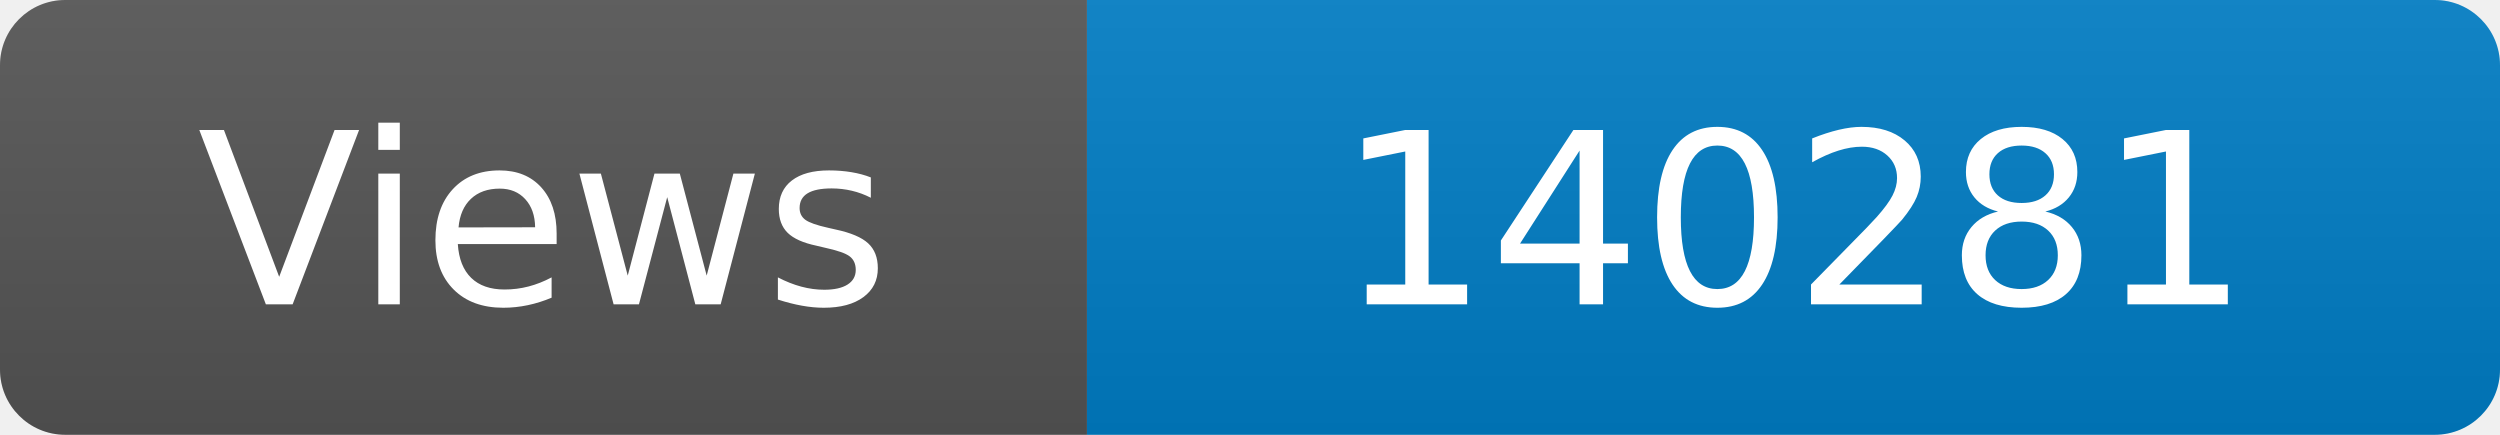
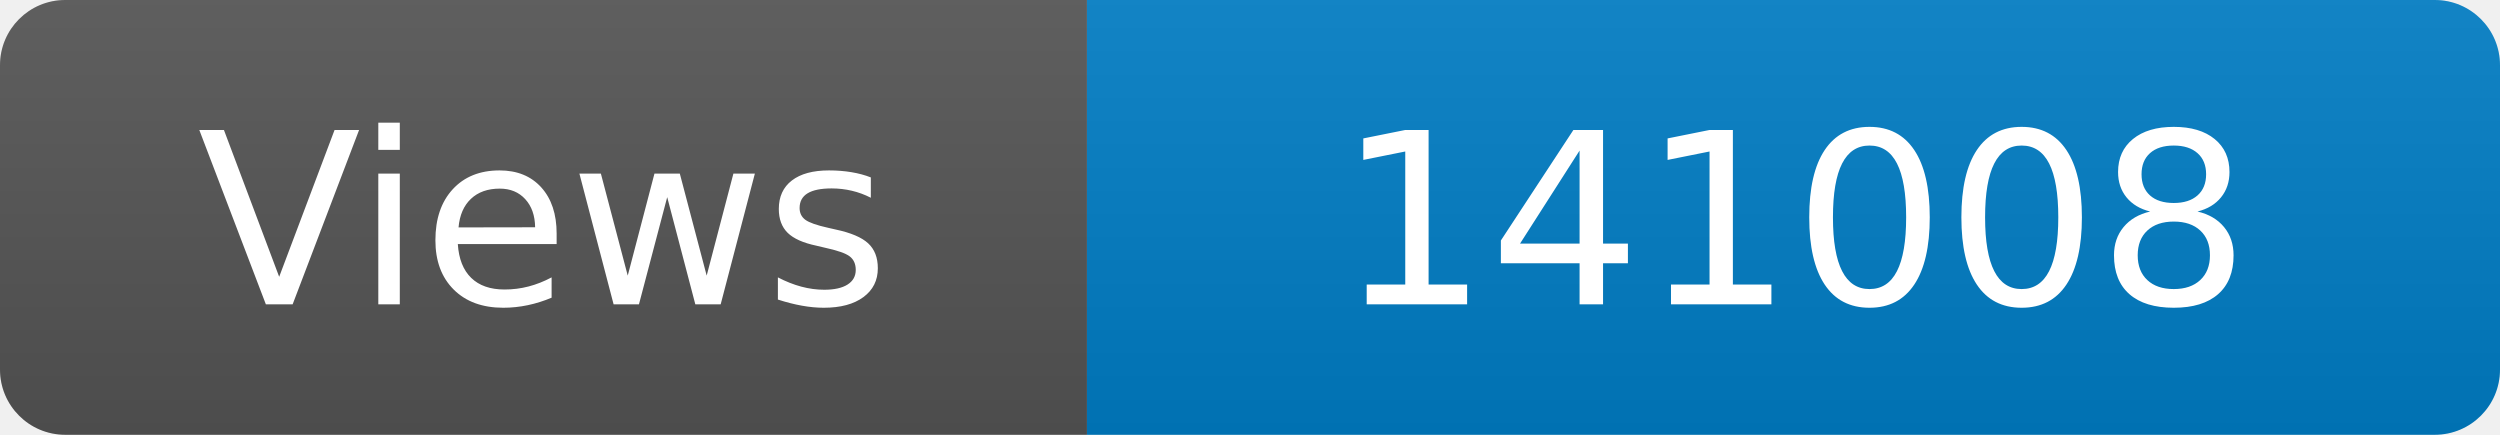
<svg xmlns="http://www.w3.org/2000/svg" width="115" height="20" role="img" aria-label="Maintained?: yes">
  <linearGradient id="s" x2="0" y2="100%">
    <stop offset="0" stop-color="#bbb" stop-opacity=".1" />
    <stop offset="1" stop-opacity=".1" />
  </linearGradient>
  <clipPath id="r">
    <rect width="115" height="20" rx="3" fill="#fff" />
  </clipPath>
  <g clip-path="url(#r)">
    <rect width="50" height="20" fill="#555" />
    <rect x="50" width="160" height="20" fill="#007ec6" />
    <rect width="115" height="20" fill="url(#s)" />
  </g>
  <g fill="#fff" text-anchor="middle" font-family="Verdana,Geneva,DejaVu Sans,sans-serif" font-size="110">
    <text x="250" y="140" transform="scale(.1)" fill="#fff">Views</text>
-     <text x="825" y="140" transform="scale(.1)" fill="#fff">140281</text>
+     <text x="825" y="140" transform="scale(.1)" fill="#fff">141008</text>
  </g>
</svg>
